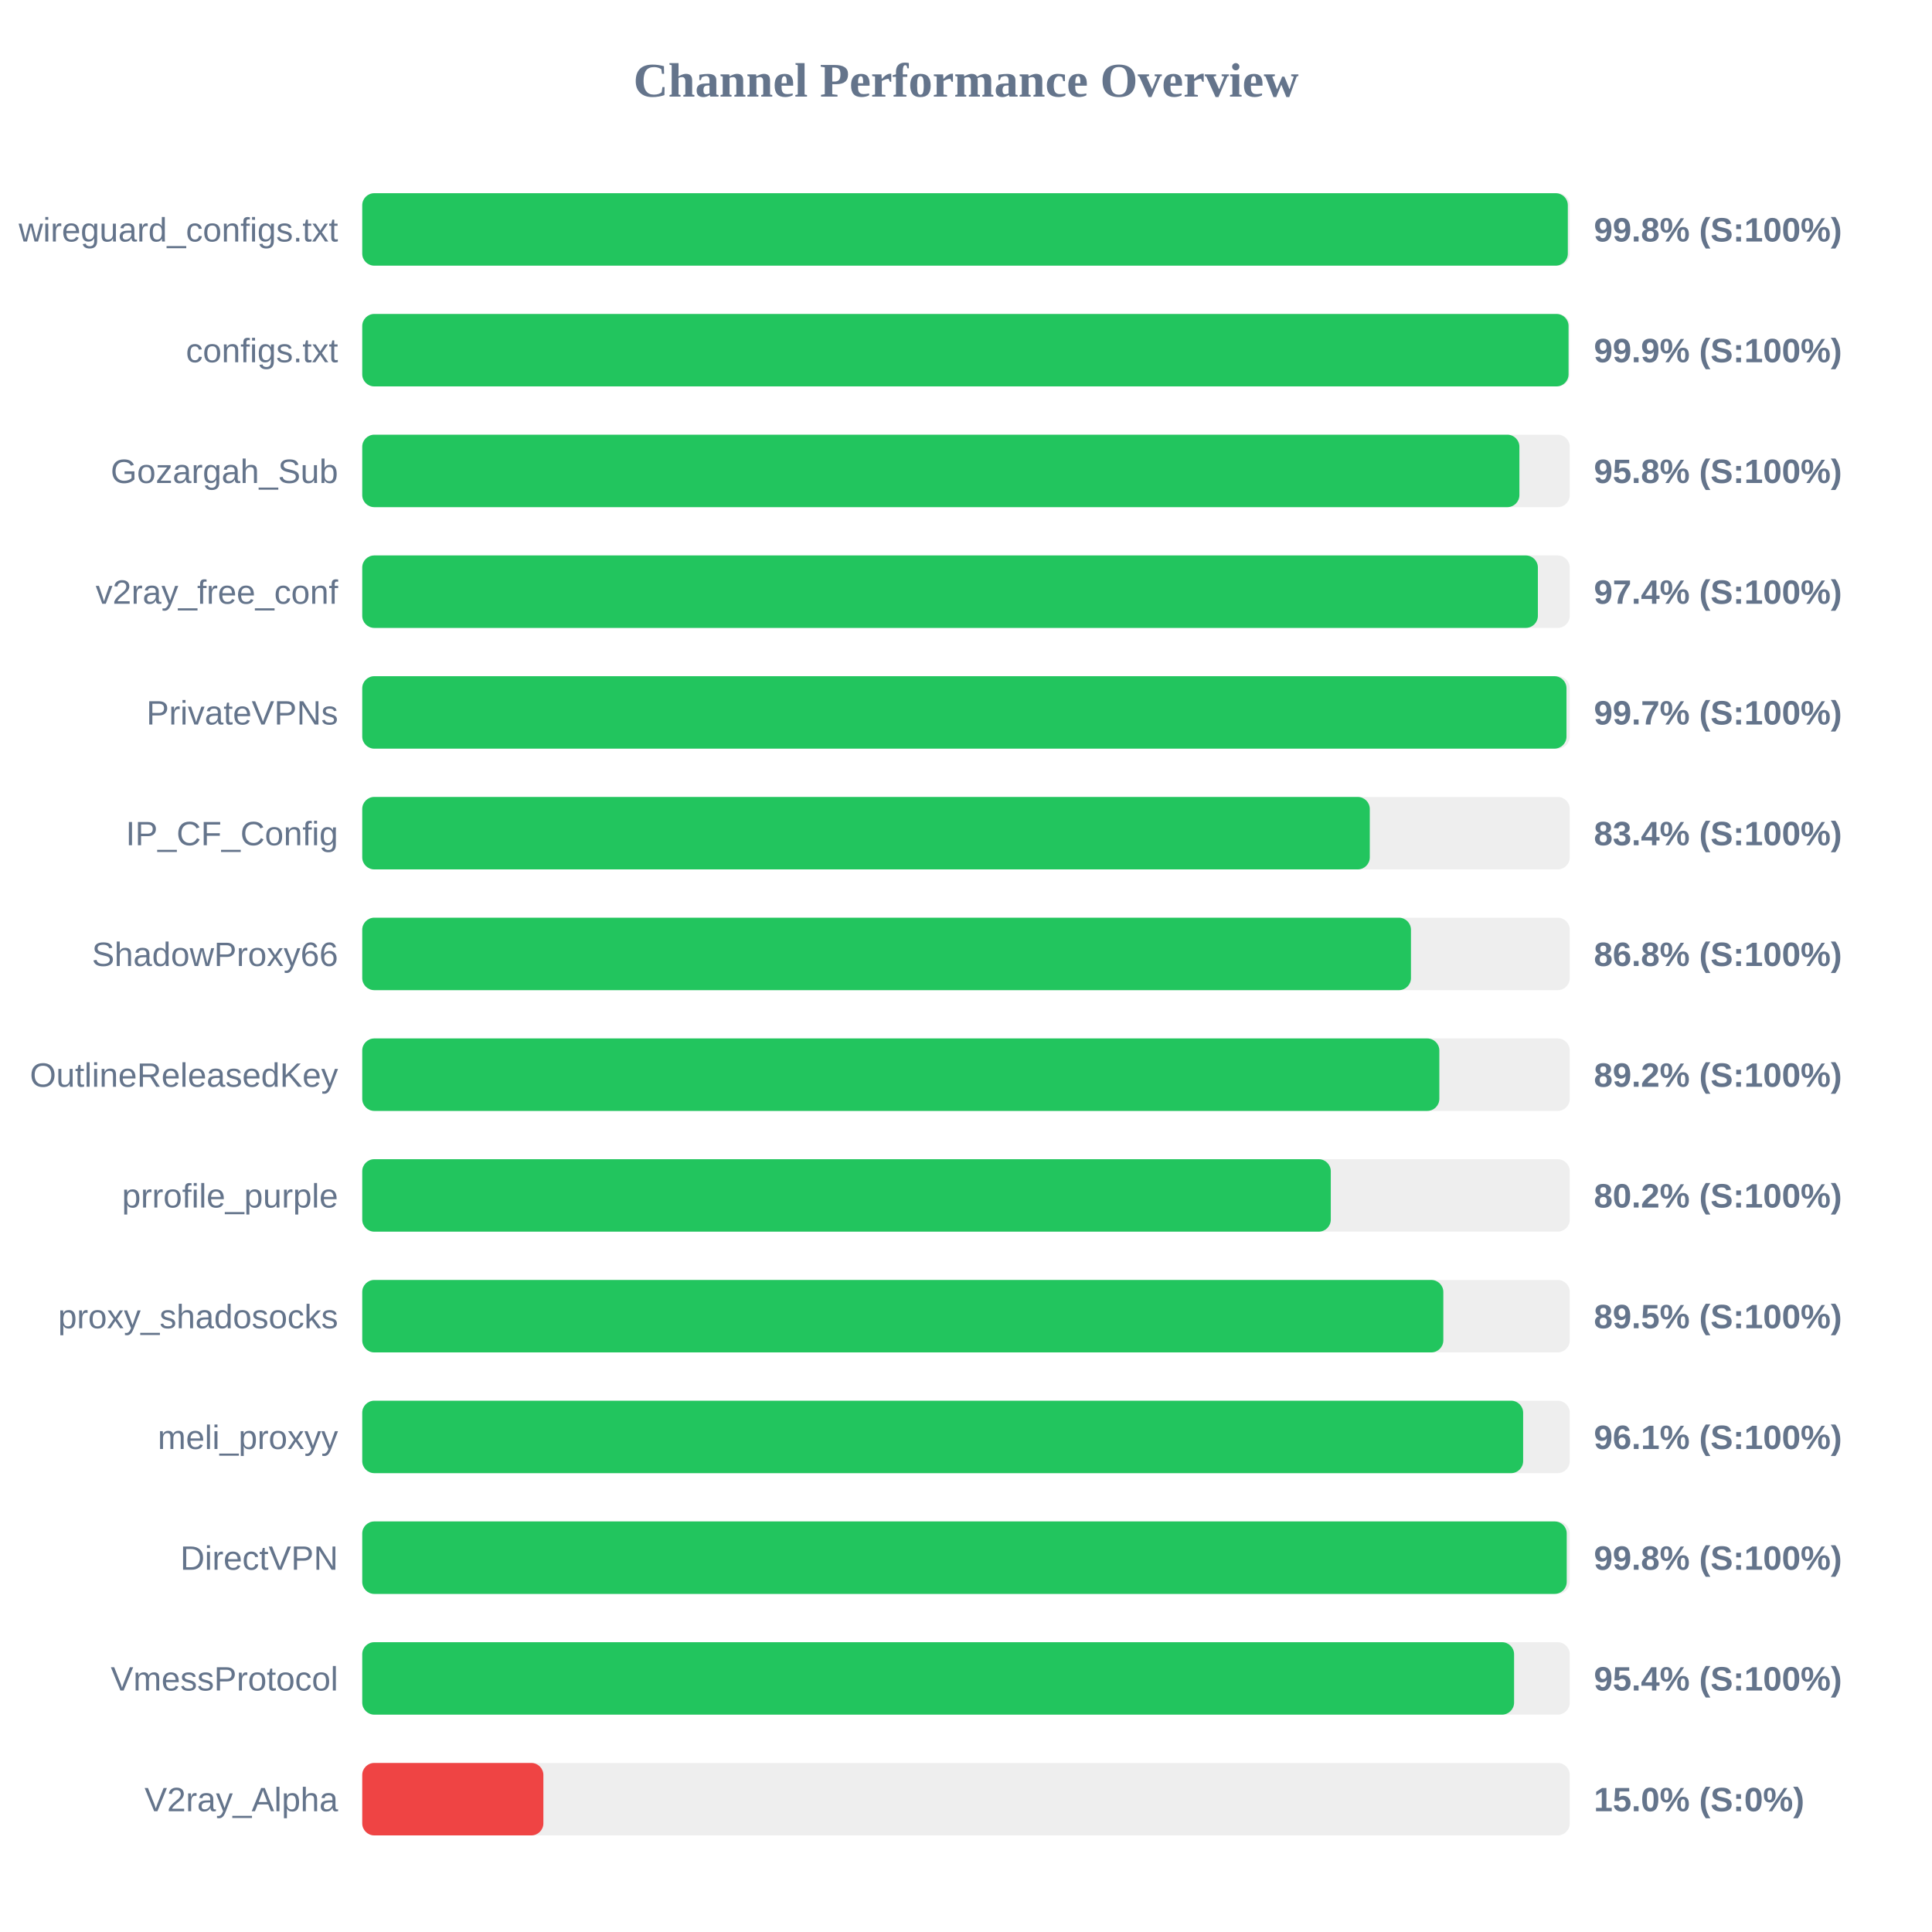
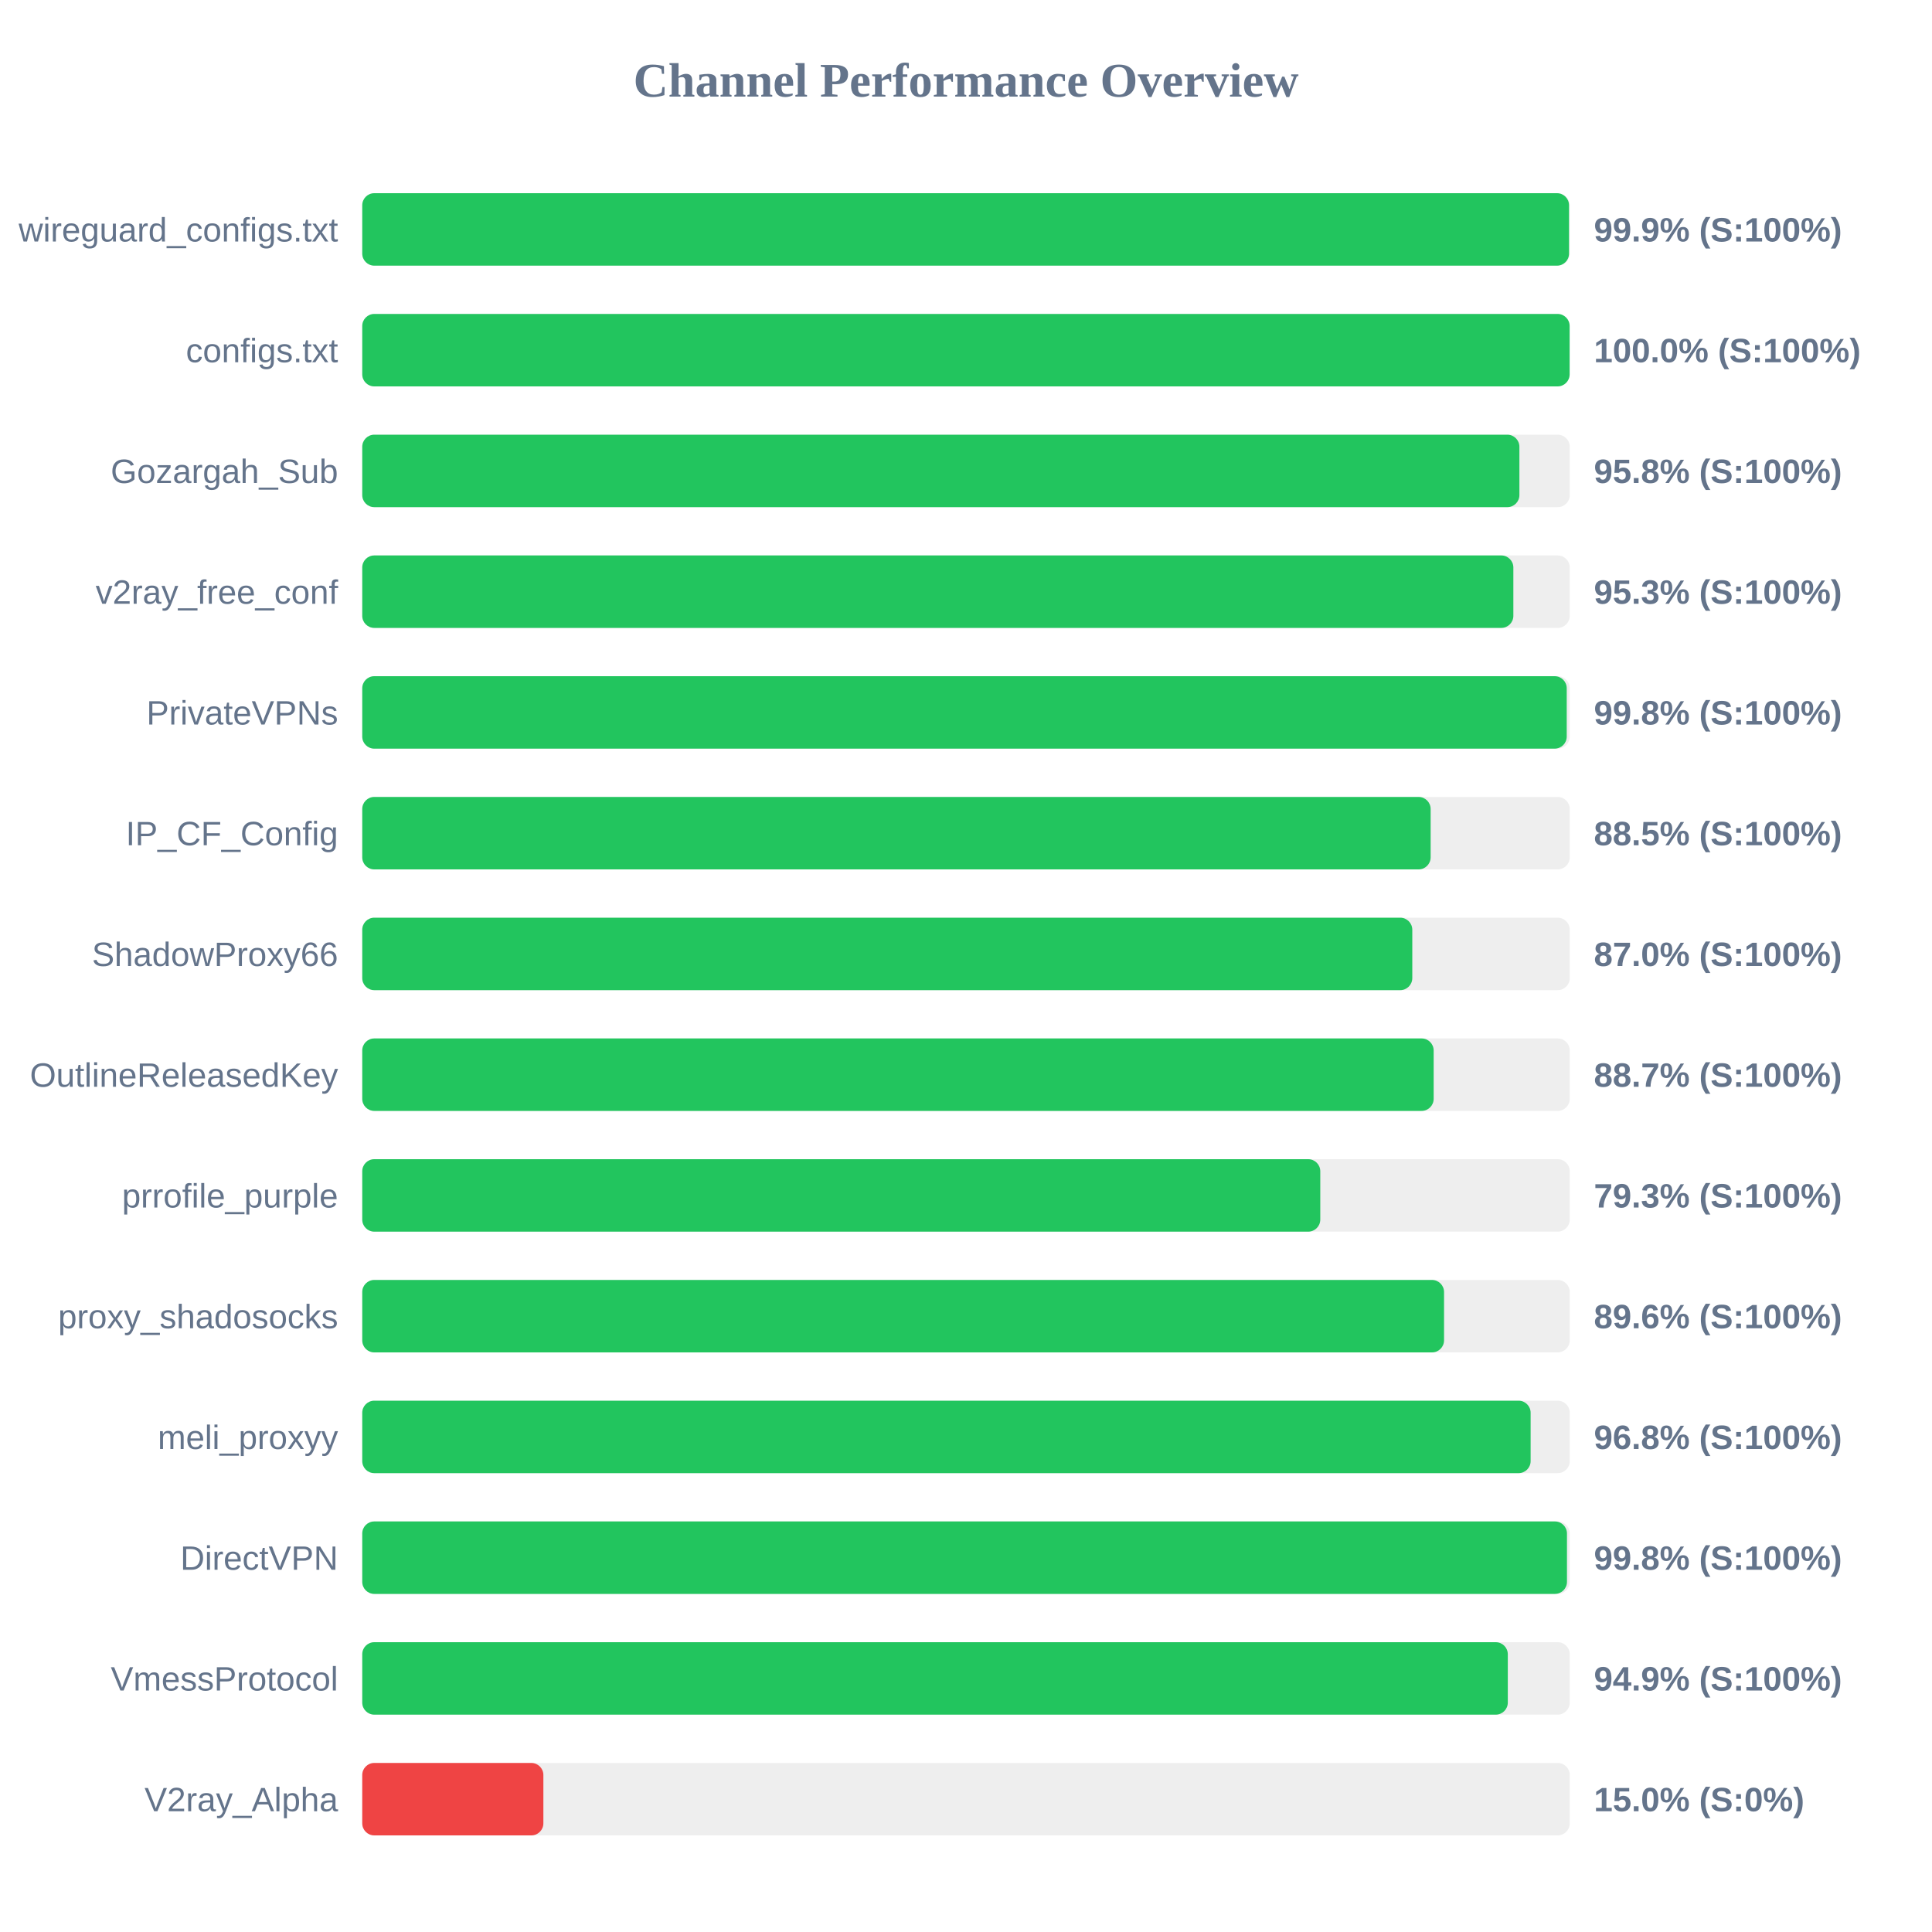
<svg xmlns="http://www.w3.org/2000/svg" width="800" height="800" version="1.1">
  <style>
        .row { font: 14px Arial; fill: #64748b; }
        .score { font: bold 14px Arial; fill: #64748b; }
    </style>
  <text x="400" y="40" text-anchor="middle" font-size="20px" font-weight="bold" fill="#64748b">Channel Performance Overview</text>
  <rect x="150" y="80" width="500" height="30" fill="#eee" rx="5" />
-   <rect x="150" y="80" width="499.2" height="30" fill="#22c55e" rx="5" />
+   <rect x="150" y="80" width="499.7" height="30" fill="#22c55e" rx="5" />
  <text x="140" y="100" text-anchor="end" class="row">wireguard_configs.txt</text>
-   <text x="660" y="100" text-anchor="start" class="score">99.8% (S:100%)</text>
+   <text x="660" y="100" text-anchor="start" class="score">99.9% (S:100%)</text>
  <rect x="150" y="130" width="500" height="30" fill="#eee" rx="5" />
-   <rect x="150" y="130" width="499.5" height="30" fill="#22c55e" rx="5" />
+   <rect x="150" y="130" width="499.95" height="30" fill="#22c55e" rx="5" />
  <text x="140" y="150" text-anchor="end" class="row">configs.txt</text>
-   <text x="660" y="150" text-anchor="start" class="score">99.9% (S:100%)</text>
+   <text x="660" y="150" text-anchor="start" class="score">100.0% (S:100%)</text>
  <rect x="150" y="180" width="500" height="30" fill="#eee" rx="5" />
  <rect x="150" y="180" width="479.15" height="30" fill="#22c55e" rx="5" />
  <text x="140" y="200" text-anchor="end" class="row">Gozargah_Sub</text>
  <text x="660" y="200" text-anchor="start" class="score">95.8% (S:100%)</text>
  <rect x="150" y="230" width="500" height="30" fill="#eee" rx="5" />
-   <rect x="150" y="230" width="486.8" height="30" fill="#22c55e" rx="5" />
+   <rect x="150" y="230" width="476.65" height="30" fill="#22c55e" rx="5" />
  <text x="140" y="250" text-anchor="end" class="row">v2ray_free_conf</text>
-   <text x="660" y="250" text-anchor="start" class="score">97.4% (S:100%)</text>
+   <text x="660" y="250" text-anchor="start" class="score">95.3% (S:100%)</text>
  <rect x="150" y="280" width="500" height="30" fill="#eee" rx="5" />
-   <rect x="150" y="280" width="498.65" height="30" fill="#22c55e" rx="5" />
+   <rect x="150" y="280" width="498.75" height="30" fill="#22c55e" rx="5" />
  <text x="140" y="300" text-anchor="end" class="row">PrivateVPNs</text>
-   <text x="660" y="300" text-anchor="start" class="score">99.7% (S:100%)</text>
+   <text x="660" y="300" text-anchor="start" class="score">99.8% (S:100%)</text>
  <rect x="150" y="330" width="500" height="30" fill="#eee" rx="5" />
-   <rect x="150" y="330" width="417.2" height="30" fill="#22c55e" rx="5" />
+   <rect x="150" y="330" width="442.4" height="30" fill="#22c55e" rx="5" />
  <text x="140" y="350" text-anchor="end" class="row">IP_CF_Config</text>
-   <text x="660" y="350" text-anchor="start" class="score">83.4% (S:100%)</text>
+   <text x="660" y="350" text-anchor="start" class="score">88.5% (S:100%)</text>
  <rect x="150" y="380" width="500" height="30" fill="#eee" rx="5" />
-   <rect x="150" y="380" width="434.25" height="30" fill="#22c55e" rx="5" />
+   <rect x="150" y="380" width="434.8" height="30" fill="#22c55e" rx="5" />
  <text x="140" y="400" text-anchor="end" class="row">ShadowProxy66</text>
-   <text x="660" y="400" text-anchor="start" class="score">86.8% (S:100%)</text>
+   <text x="660" y="400" text-anchor="start" class="score">87.0% (S:100%)</text>
  <rect x="150" y="430" width="500" height="30" fill="#eee" rx="5" />
-   <rect x="150" y="430" width="446.0" height="30" fill="#22c55e" rx="5" />
+   <rect x="150" y="430" width="443.65" height="30" fill="#22c55e" rx="5" />
  <text x="140" y="450" text-anchor="end" class="row">OutlineReleasedKey</text>
-   <text x="660" y="450" text-anchor="start" class="score">89.2% (S:100%)</text>
+   <text x="660" y="450" text-anchor="start" class="score">88.7% (S:100%)</text>
  <rect x="150" y="480" width="500" height="30" fill="#eee" rx="5" />
-   <rect x="150" y="480" width="401.05" height="30" fill="#22c55e" rx="5" />
+   <rect x="150" y="480" width="396.7" height="30" fill="#22c55e" rx="5" />
  <text x="140" y="500" text-anchor="end" class="row">prrofile_purple</text>
-   <text x="660" y="500" text-anchor="start" class="score">80.2% (S:100%)</text>
+   <text x="660" y="500" text-anchor="start" class="score">79.3% (S:100%)</text>
  <rect x="150" y="530" width="500" height="30" fill="#eee" rx="5" />
-   <rect x="150" y="530" width="447.65" height="30" fill="#22c55e" rx="5" />
+   <rect x="150" y="530" width="447.95" height="30" fill="#22c55e" rx="5" />
  <text x="140" y="550" text-anchor="end" class="row">proxy_shadosocks</text>
-   <text x="660" y="550" text-anchor="start" class="score">89.5% (S:100%)</text>
+   <text x="660" y="550" text-anchor="start" class="score">89.6% (S:100%)</text>
  <rect x="150" y="580" width="500" height="30" fill="#eee" rx="5" />
-   <rect x="150" y="580" width="480.7" height="30" fill="#22c55e" rx="5" />
+   <rect x="150" y="580" width="483.8" height="30" fill="#22c55e" rx="5" />
  <text x="140" y="600" text-anchor="end" class="row">meli_proxyy</text>
-   <text x="660" y="600" text-anchor="start" class="score">96.1% (S:100%)</text>
+   <text x="660" y="600" text-anchor="start" class="score">96.8% (S:100%)</text>
  <rect x="150" y="630" width="500" height="30" fill="#eee" rx="5" />
-   <rect x="150" y="630" width="498.75" height="30" fill="#22c55e" rx="5" />
+   <rect x="150" y="630" width="498.85" height="30" fill="#22c55e" rx="5" />
  <text x="140" y="650" text-anchor="end" class="row">DirectVPN</text>
  <text x="660" y="650" text-anchor="start" class="score">99.8% (S:100%)</text>
  <rect x="150" y="680" width="500" height="30" fill="#eee" rx="5" />
-   <rect x="150" y="680" width="476.95" height="30" fill="#22c55e" rx="5" />
+   <rect x="150" y="680" width="474.35" height="30" fill="#22c55e" rx="5" />
  <text x="140" y="700" text-anchor="end" class="row">VmessProtocol</text>
-   <text x="660" y="700" text-anchor="start" class="score">95.4% (S:100%)</text>
+   <text x="660" y="700" text-anchor="start" class="score">94.9% (S:100%)</text>
  <rect x="150" y="730" width="500" height="30" fill="#eee" rx="5" />
  <rect x="150" y="730" width="75.0" height="30" fill="#ef4444" rx="5" />
  <text x="140" y="750" text-anchor="end" class="row">V2ray_Alpha</text>
  <text x="660" y="750" text-anchor="start" class="score">15.0% (S:0%)</text>
</svg>
